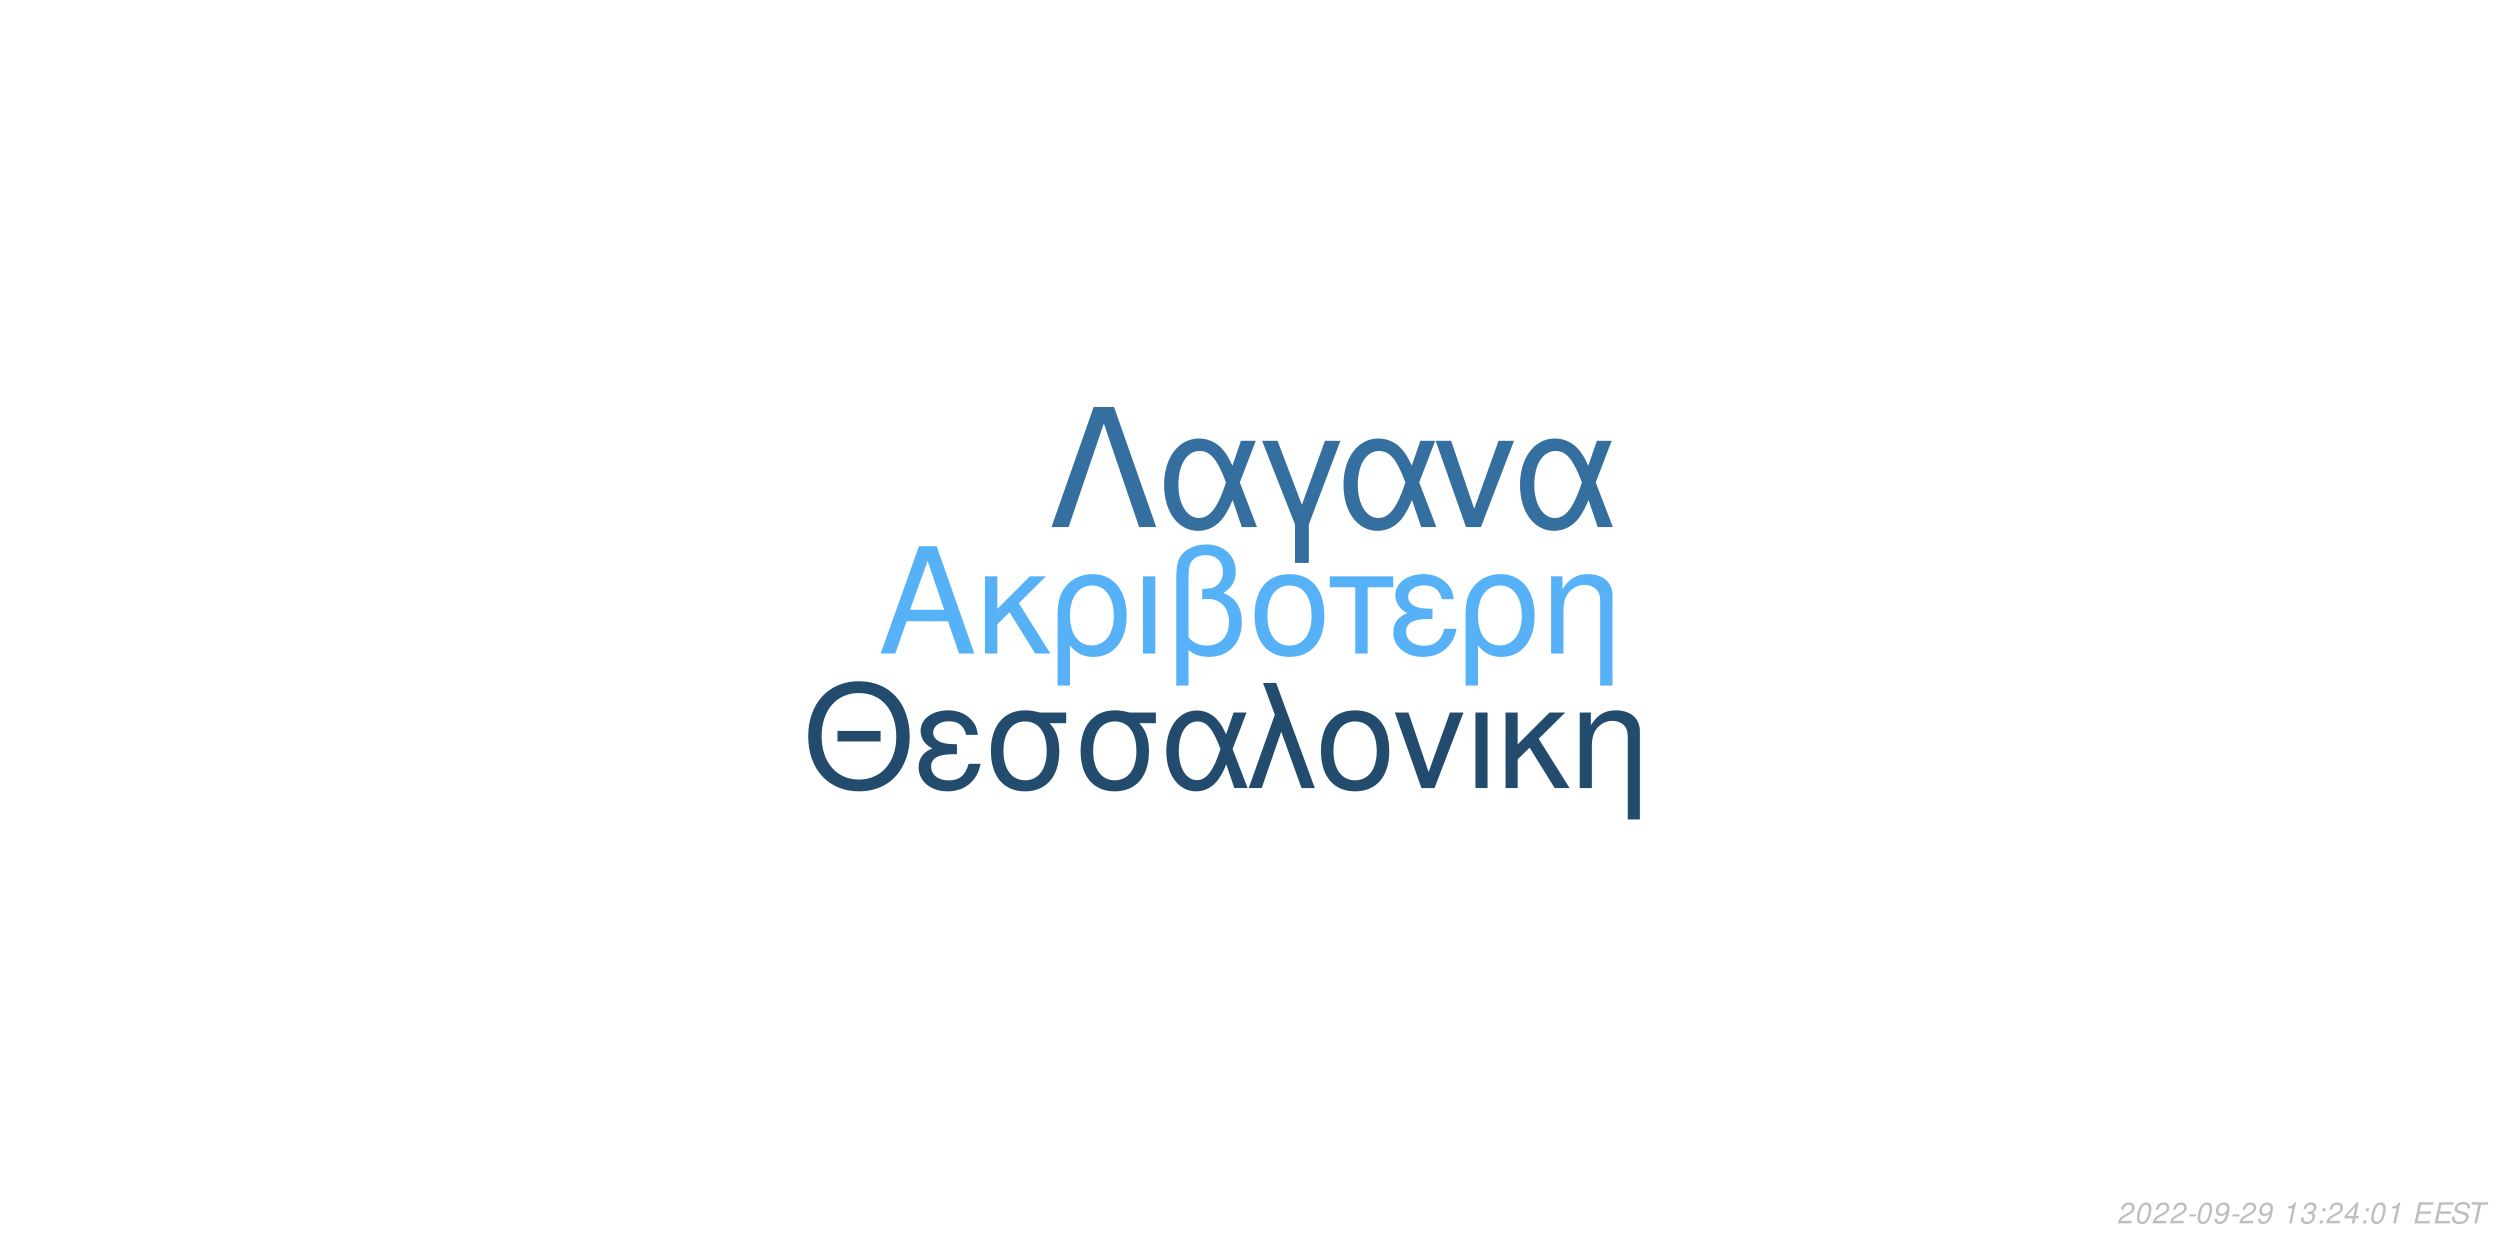
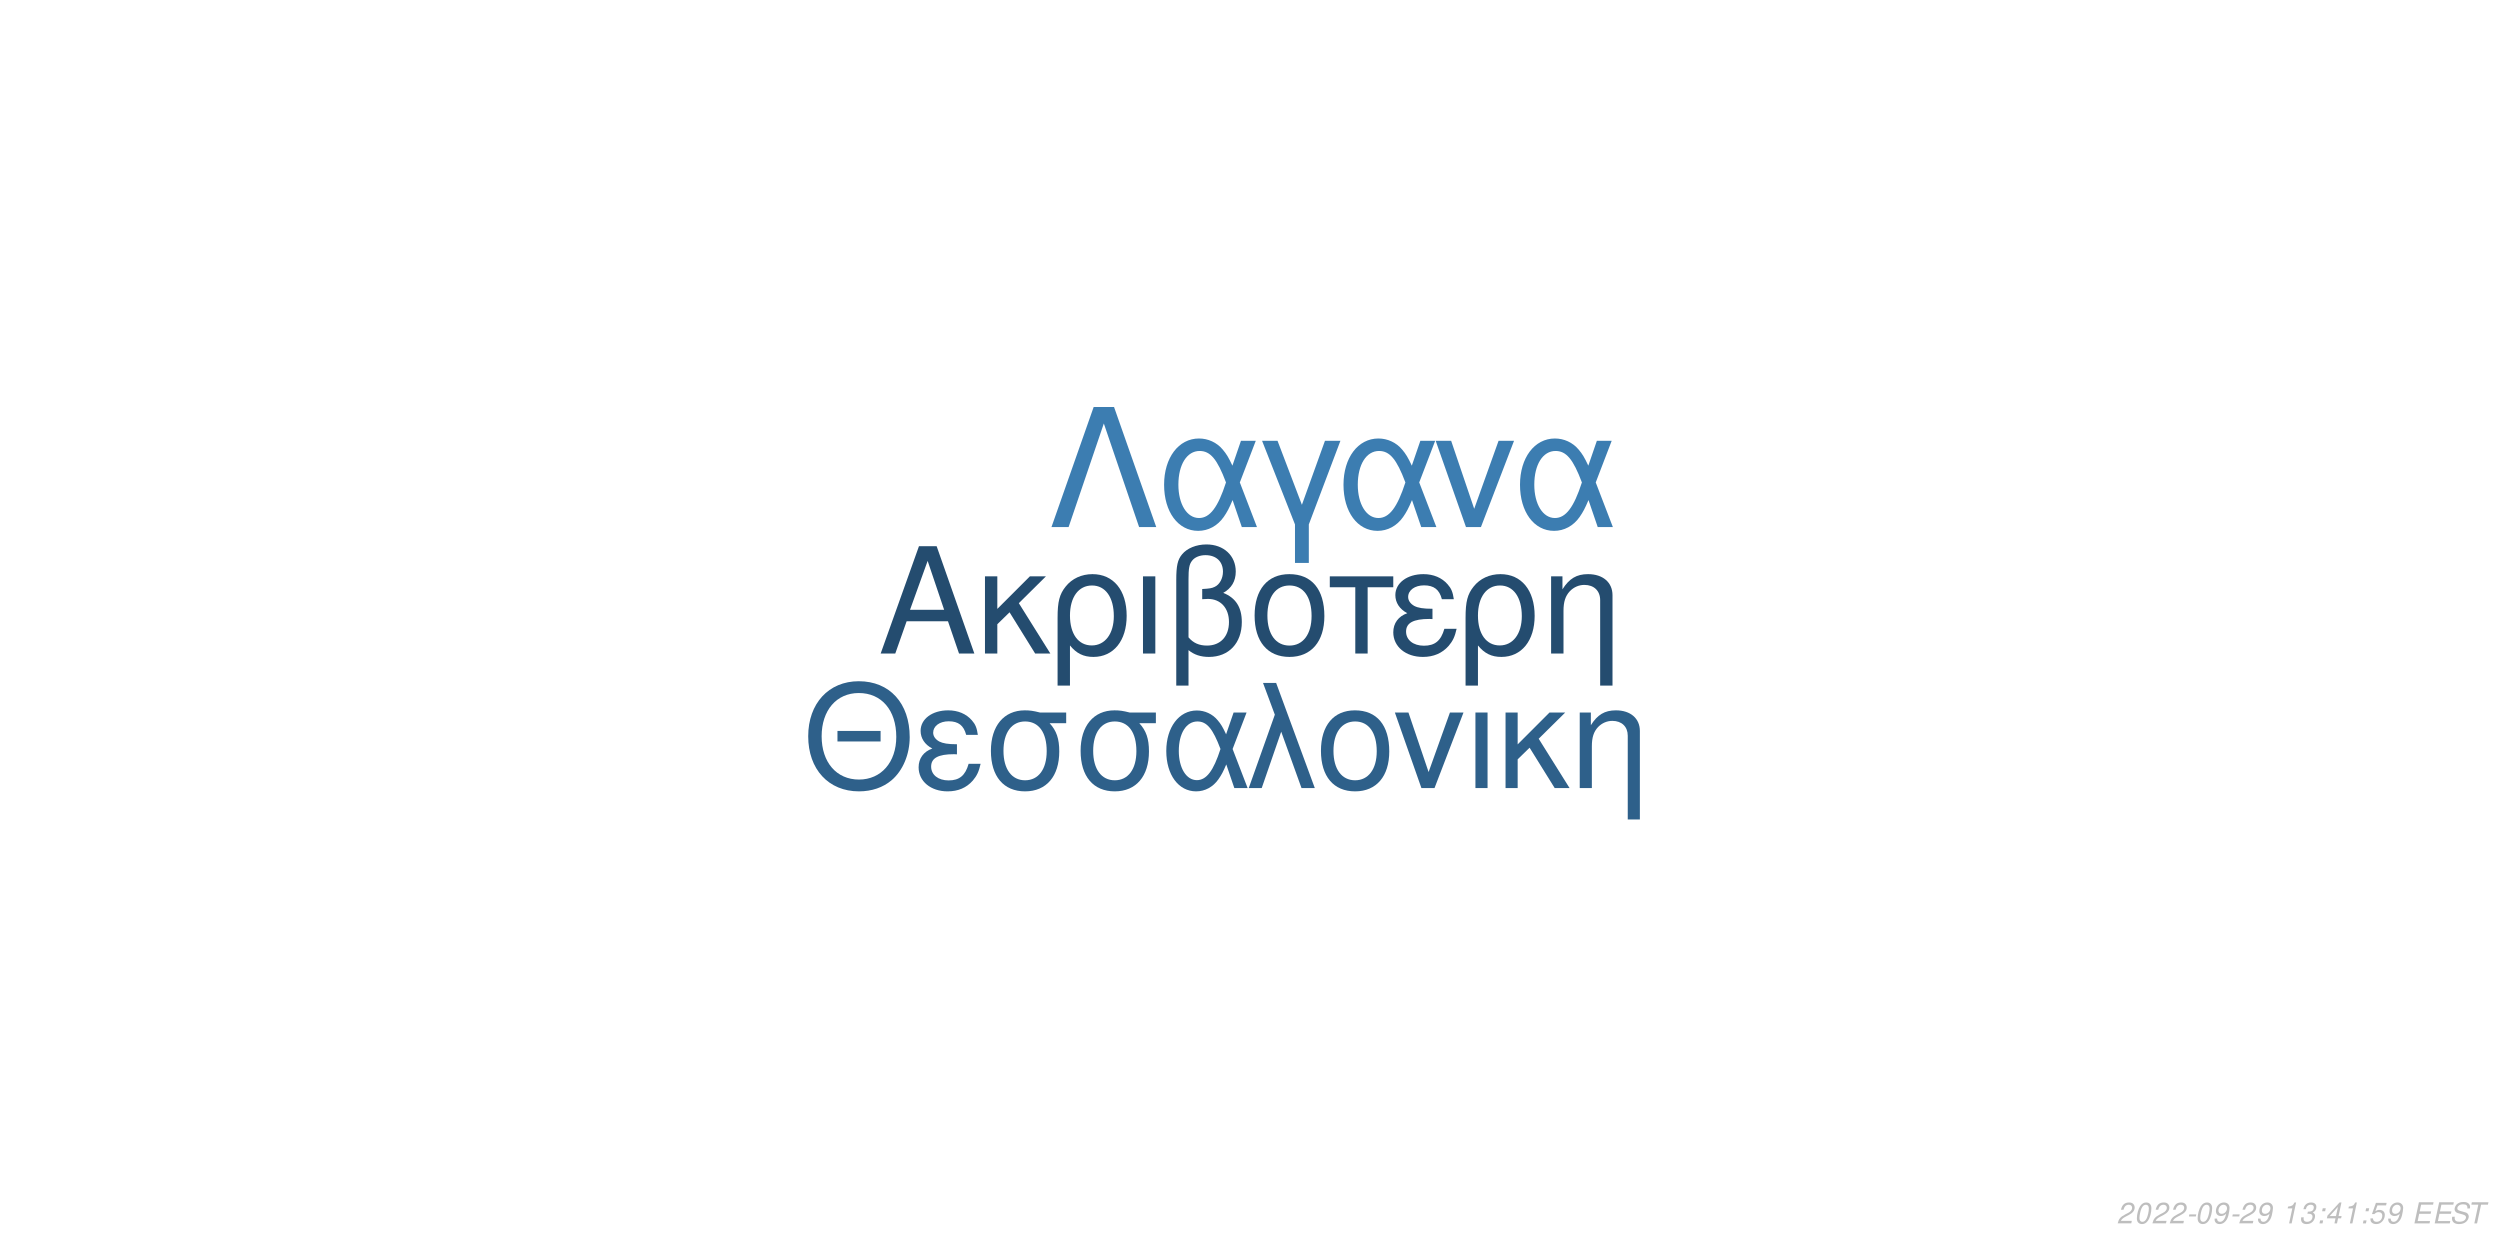
<svg xmlns="http://www.w3.org/2000/svg" xmlns:xlink="http://www.w3.org/1999/xlink" width="864pt" height="432pt" viewBox="0 0 864 432" version="1.1">
  <defs>
    <g>
      <symbol overflow="visible" id="glyph0-0">
        <path style="stroke:none;" d="" />
      </symbol>
      <symbol overflow="visible" id="glyph0-1">
        <path style="stroke:none;" d="M 24.125 -11.141 L 27.938 0 L 33.234 0 L 20.203 -37.094 L 14.094 -37.094 L 0.859 0 L 5.906 0 L 9.828 -11.141 Z M 22.797 -15.109 L 11 -15.109 L 17.094 -32.016 Z M 22.797 -15.109 " />
      </symbol>
      <symbol overflow="visible" id="glyph0-2">
        <path style="stroke:none;" d="M 7.172 -15.422 L 7.172 -26.672 L 2.906 -26.672 L 2.906 0 L 7.172 0 L 7.172 -10.125 L 11.406 -14.25 L 20.25 0 L 25.5 0 L 14.609 -17.406 L 23.969 -26.672 L 18.422 -26.672 Z M 7.172 -15.422 " />
      </symbol>
      <symbol overflow="visible" id="glyph0-3">
        <path style="stroke:none;" d="M 3 11.094 L 7.281 11.094 L 7.281 -2.797 C 9.516 -0.047 11.953 1.172 15.375 1.172 C 22.344 1.172 26.875 -4.422 26.875 -13.031 C 26.875 -21.891 22.297 -27.438 15.062 -27.438 C 11.297 -27.438 7.984 -25.906 5.797 -23.156 C 3.672 -20.516 3 -17.969 3 -12.359 Z M 14.906 -23.516 C 19.547 -23.516 22.438 -19.438 22.438 -12.922 C 22.438 -6.812 19.391 -2.797 14.812 -2.797 C 10.172 -2.797 7.281 -6.766 7.281 -13.125 C 7.281 -19.484 10.234 -23.516 14.906 -23.516 Z M 14.906 -23.516 " />
      </symbol>
      <symbol overflow="visible" id="glyph0-4">
        <path style="stroke:none;" d="M 3.516 0 L 7.781 0 L 7.781 -26.672 L 3.516 -26.672 Z M 3.516 0 " />
      </symbol>
      <symbol overflow="visible" id="glyph0-5">
        <path style="stroke:none;" d="M 4.016 11.094 L 8.25 11.094 L 8.25 -1.172 C 10.172 0.406 12.422 1.172 15.312 1.172 C 22.188 1.172 26.672 -3.609 26.672 -10.891 C 26.672 -15.984 24.578 -19.234 20.25 -20.969 C 23.109 -22.547 24.578 -25.031 24.578 -28.344 C 24.578 -33.844 20.406 -37.703 14.453 -37.703 C 10.938 -37.703 7.734 -36.391 6 -34.25 C 4.484 -32.422 4.016 -30.328 4.016 -25.391 Z M 8.25 -25.656 C 8.25 -29.359 8.5 -30.844 9.469 -32.062 C 10.375 -33.281 12.156 -34 14.094 -34 C 17.812 -34 20.156 -31.812 20.156 -28.297 C 20.156 -25.953 18.984 -23.812 17.297 -23.047 C 16.281 -22.547 15.469 -22.438 12.984 -22.297 L 12.984 -18.781 C 13.734 -18.828 14.344 -18.875 14.969 -18.875 C 19.344 -18.875 22.234 -15.719 22.234 -10.891 C 22.234 -5.906 19.281 -2.75 14.656 -2.75 C 11.953 -2.75 9.922 -3.609 8.25 -5.594 Z M 8.25 -25.656 " />
      </symbol>
      <symbol overflow="visible" id="glyph0-6">
        <path style="stroke:none;" d="M 14.094 -27.438 C 6.562 -27.438 2.094 -22.094 2.094 -13.125 C 2.094 -4.125 6.562 1.172 14.141 1.172 C 21.672 1.172 26.203 -4.172 26.203 -12.922 C 26.203 -22.188 21.828 -27.438 14.094 -27.438 Z M 14.141 -23.516 C 18.938 -23.516 21.781 -19.594 21.781 -12.984 C 21.781 -6.672 18.828 -2.75 14.141 -2.75 C 9.422 -2.75 6.516 -6.672 6.516 -13.125 C 6.516 -19.594 9.422 -23.516 14.141 -23.516 Z M 14.141 -23.516 " />
      </symbol>
      <symbol overflow="visible" id="glyph0-7">
        <path style="stroke:none;" d="M 7.891 0 L 12.156 0 L 12.156 -22.906 L 21.016 -22.906 L 21.016 -26.672 L -0.922 -26.672 L -0.922 -22.906 L 7.891 -22.906 Z M 7.891 0 " />
      </symbol>
      <symbol overflow="visible" id="glyph0-8">
        <path style="stroke:none;" d="M 14.562 -15.469 C 11.344 -15.469 9.562 -15.781 8.297 -16.438 C 6.922 -17.203 6.156 -18.328 6.156 -19.547 C 6.156 -21.891 8.453 -23.562 11.656 -23.562 C 15.062 -23.562 16.953 -22.094 17.812 -18.781 L 21.938 -18.781 C 21.578 -21.266 21.062 -22.5 19.797 -23.922 C 17.812 -26.203 14.906 -27.438 11.453 -27.438 C 5.797 -27.438 1.734 -24.375 1.734 -20.203 C 1.734 -17.609 3.156 -15.375 5.859 -13.938 C 2.797 -12.875 1.016 -10.484 1.016 -7.328 C 1.016 -2.391 5.297 1.172 11.25 1.172 C 14.969 1.172 17.906 -0.109 20.156 -2.641 C 21.578 -4.328 22.297 -5.797 22.906 -8.547 L 18.672 -8.547 C 17.5 -4.422 15.422 -2.703 11.609 -2.703 C 7.938 -2.703 5.438 -4.688 5.438 -7.578 C 5.438 -10.578 7.938 -11.953 13.484 -11.953 C 13.641 -11.953 14.094 -11.953 14.562 -11.906 Z M 14.562 -15.469 " />
      </symbol>
      <symbol overflow="visible" id="glyph0-9">
        <path style="stroke:none;" d="M 3.562 -26.672 L 3.562 0 L 7.844 0 L 7.844 -14.703 C 7.844 -17.906 8.5 -19.891 10.031 -21.531 C 11.406 -22.953 13.188 -23.719 15.062 -23.719 C 18.375 -23.719 20.516 -21.672 20.516 -18.469 L 20.516 11.094 L 24.781 11.094 L 24.781 -20.156 C 24.781 -24.578 21.469 -27.438 16.328 -27.438 C 12.359 -27.438 9.828 -25.906 7.484 -22.188 L 7.484 -26.672 Z M 3.562 -26.672 " />
      </symbol>
      <symbol overflow="visible" id="glyph1-0">
        <path style="stroke:none;" d="" />
      </symbol>
      <symbol overflow="visible" id="glyph1-1">
        <path style="stroke:none;" d="M 26.859 -19.734 L 11.953 -19.734 L 11.953 -16.094 L 26.859 -16.094 Z M 19.328 -36.922 C 8.922 -36.922 1.844 -29.25 1.844 -17.891 C 1.844 -6.484 8.875 1.141 19.391 1.141 C 23.812 1.141 27.703 -0.203 30.641 -2.688 C 34.578 -6.031 36.922 -11.656 36.922 -17.594 C 36.922 -29.297 30 -36.922 19.328 -36.922 Z M 19.328 -32.844 C 27.203 -32.844 32.281 -26.906 32.281 -17.688 C 32.281 -8.922 27.062 -2.938 19.391 -2.938 C 11.609 -2.938 6.484 -8.922 6.484 -17.891 C 6.484 -26.859 11.609 -32.844 19.328 -32.844 Z M 19.328 -32.844 " />
      </symbol>
      <symbol overflow="visible" id="glyph1-2">
        <path style="stroke:none;" d="M 14.25 -15.141 C 11.109 -15.141 9.375 -15.453 8.125 -16.094 C 6.781 -16.844 6.031 -17.938 6.031 -19.141 C 6.031 -21.422 8.266 -23.078 11.406 -23.078 C 14.75 -23.078 16.594 -21.625 17.438 -18.391 L 21.469 -18.391 C 21.125 -20.828 20.625 -22.031 19.391 -23.422 C 17.438 -25.656 14.594 -26.859 11.219 -26.859 C 5.688 -26.859 1.688 -23.875 1.688 -19.781 C 1.688 -17.234 3.094 -15.047 5.734 -13.656 C 2.734 -12.609 1 -10.266 1 -7.172 C 1 -2.344 5.188 1.141 11.016 1.141 C 14.656 1.141 17.547 -0.094 19.734 -2.594 C 21.125 -4.234 21.828 -5.688 22.422 -8.375 L 18.281 -8.375 C 17.141 -4.328 15.094 -2.641 11.359 -2.641 C 7.766 -2.641 5.328 -4.578 5.328 -7.422 C 5.328 -10.359 7.766 -11.703 13.203 -11.703 C 13.359 -11.703 13.797 -11.703 14.25 -11.656 Z M 14.25 -15.141 " />
      </symbol>
      <symbol overflow="visible" id="glyph1-3">
        <path style="stroke:none;" d="M 29 -26.109 L 19.938 -26.109 C 17.594 -26.703 16.438 -26.859 14.703 -26.859 C 7.469 -26.859 2.984 -21.469 2.984 -12.859 C 2.984 -4.031 7.375 1.141 14.797 1.141 C 22.172 1.141 26.609 -4.078 26.609 -12.656 C 26.609 -17.047 25.656 -19.828 23.266 -22.422 L 29 -22.422 Z M 14.797 -23.016 C 19.531 -23.016 22.266 -19.234 22.266 -12.75 C 22.266 -6.531 19.438 -2.688 14.797 -2.688 C 10.172 -2.688 7.328 -6.531 7.328 -12.859 C 7.328 -19.188 10.172 -23.016 14.797 -23.016 Z M 14.797 -23.016 " />
      </symbol>
      <symbol overflow="visible" id="glyph1-4">
        <path style="stroke:none;" d="M 29.344 -26.109 L 24.859 -26.109 L 22.266 -18.578 C 21.125 -21.031 20.484 -22.125 19.328 -23.469 C 17.547 -25.609 14.906 -26.812 12.156 -26.812 C 5.984 -26.812 1.594 -20.984 1.594 -12.812 C 1.594 -4.578 5.828 1.141 11.906 1.141 C 14.953 1.141 17.734 -0.344 19.625 -3.047 C 20.672 -4.531 21.281 -5.688 22.328 -8.172 L 25.109 0 L 29.703 0 L 24.516 -13.5 Z M 20.328 -13.5 C 17.891 -5.922 15.453 -2.734 12.156 -2.734 C 8.516 -2.734 5.922 -6.922 5.922 -12.812 C 5.922 -18.938 8.516 -23.016 12.359 -23.016 C 15.594 -23.016 17.688 -20.531 20.328 -13.5 Z M 20.328 -13.5 " />
      </symbol>
      <symbol overflow="visible" id="glyph1-5">
        <path style="stroke:none;" d="M 1.094 0 L 5.578 0 L 12.312 -19.484 L 19.328 0 L 23.922 0 L 10.562 -36.328 L 6.031 -36.328 L 10.109 -25.359 Z M 1.094 0 " />
      </symbol>
      <symbol overflow="visible" id="glyph1-6">
        <path style="stroke:none;" d="M 13.797 -26.859 C 6.422 -26.859 2.047 -21.625 2.047 -12.859 C 2.047 -4.031 6.422 1.141 13.859 1.141 C 21.234 1.141 25.656 -4.078 25.656 -12.656 C 25.656 -21.719 21.375 -26.859 13.797 -26.859 Z M 13.859 -23.016 C 18.531 -23.016 21.328 -19.188 21.328 -12.703 C 21.328 -6.531 18.438 -2.688 13.859 -2.688 C 9.219 -2.688 6.375 -6.531 6.375 -12.859 C 6.375 -19.188 9.219 -23.016 13.859 -23.016 Z M 13.859 -23.016 " />
      </symbol>
      <symbol overflow="visible" id="glyph1-7">
        <path style="stroke:none;" d="M 14.297 0 L 24.312 -26.109 L 19.625 -26.109 L 12.25 -5.531 L 5.281 -26.109 L 0.594 -26.109 L 9.766 0 Z M 14.297 0 " />
      </symbol>
      <symbol overflow="visible" id="glyph1-8">
        <path style="stroke:none;" d="M 3.438 0 L 7.625 0 L 7.625 -26.109 L 3.438 -26.109 Z M 3.438 0 " />
      </symbol>
      <symbol overflow="visible" id="glyph1-9">
        <path style="stroke:none;" d="M 7.031 -15.094 L 7.031 -26.109 L 2.844 -26.109 L 2.844 0 L 7.031 0 L 7.031 -9.922 L 11.156 -13.953 L 19.828 0 L 24.969 0 L 14.297 -17.047 L 23.469 -26.109 L 18.031 -26.109 Z M 7.031 -15.094 " />
      </symbol>
      <symbol overflow="visible" id="glyph1-10">
        <path style="stroke:none;" d="M 3.484 -26.109 L 3.484 0 L 7.672 0 L 7.672 -14.406 C 7.672 -17.547 8.328 -19.484 9.812 -21.078 C 11.156 -22.469 12.906 -23.219 14.75 -23.219 C 17.984 -23.219 20.078 -21.234 20.078 -18.094 L 20.078 10.859 L 24.266 10.859 L 24.266 -19.734 C 24.266 -24.062 21.031 -26.859 16 -26.859 C 12.109 -26.859 9.609 -25.359 7.328 -21.719 L 7.328 -26.109 Z M 3.484 -26.109 " />
      </symbol>
      <symbol overflow="visible" id="glyph2-0">
        <path style="stroke:none;" d="" />
      </symbol>
      <symbol overflow="visible" id="glyph2-1">
        <path style="stroke:none;" d="M 22.531 -41.484 L 15.484 -41.484 L 0.906 0 L 6.828 0 L 19 -35.797 L 31.188 0 L 37.109 0 Z M 22.531 -41.484 " />
      </symbol>
      <symbol overflow="visible" id="glyph2-2">
        <path style="stroke:none;" d="M 33.516 -29.812 L 28.391 -29.812 L 25.438 -21.219 C 24.125 -24.016 23.391 -25.266 22.078 -26.797 C 20.031 -29.25 17.016 -30.609 13.891 -30.609 C 6.828 -30.609 1.828 -23.953 1.828 -14.625 C 1.828 -5.234 6.656 1.312 13.594 1.312 C 17.078 1.312 20.266 -0.391 22.422 -3.469 C 23.609 -5.172 24.297 -6.484 25.5 -9.328 L 28.688 0 L 33.922 0 L 28 -15.422 Z M 23.219 -15.422 C 20.422 -6.766 17.641 -3.125 13.891 -3.125 C 9.734 -3.125 6.766 -7.906 6.766 -14.625 C 6.766 -21.625 9.734 -26.297 14.109 -26.297 C 17.812 -26.297 20.203 -23.453 23.219 -15.422 Z M 23.219 -15.422 " />
      </symbol>
      <symbol overflow="visible" id="glyph2-3">
        <path style="stroke:none;" d="M 12.062 12.406 L 16.844 12.406 L 16.844 -0.906 L 27.766 -29.812 L 22.422 -29.812 L 14.453 -7.688 L 6.031 -29.812 L 0.688 -29.812 L 12.062 -0.906 Z M 12.062 12.406 " />
      </symbol>
      <symbol overflow="visible" id="glyph2-4">
        <path style="stroke:none;" d="M 16.328 0 L 27.766 -29.812 L 22.422 -29.812 L 14 -6.312 L 6.031 -29.812 L 0.688 -29.812 L 11.156 0 Z M 16.328 0 " />
      </symbol>
      <symbol overflow="visible" id="glyph3-0">
        <path style="stroke:none;" d="" />
      </symbol>
      <symbol overflow="visible" id="glyph3-1">
        <path style="stroke:none;" d="M 5.234 -0.875 L 1.469 -0.875 C 1.641 -1.375 2.203 -1.891 3.109 -2.344 L 4.234 -2.938 C 5.562 -3.625 6.219 -4.469 6.219 -5.484 C 6.219 -5.938 6.062 -6.359 5.797 -6.656 C 5.469 -7.047 4.984 -7.234 4.312 -7.234 C 2.766 -7.234 1.891 -6.453 1.484 -4.734 L 2.375 -4.734 C 2.484 -5.188 2.609 -5.484 2.797 -5.75 C 3.094 -6.203 3.609 -6.453 4.188 -6.453 C 4.891 -6.453 5.344 -6.031 5.344 -5.375 C 5.344 -4.703 4.859 -4.094 4.016 -3.656 L 2.984 -3.125 C 1.234 -2.188 0.797 -1.656 0.344 -0.016 L 5.047 -0.016 Z M 5.234 -0.875 " />
      </symbol>
      <symbol overflow="visible" id="glyph3-2">
        <path style="stroke:none;" d="M 4.203 -7.234 C 3.375 -7.234 2.688 -6.812 2.125 -5.984 C 1.484 -5.047 0.984 -3.188 0.984 -1.734 C 0.984 -1.109 1.172 -0.562 1.484 -0.266 C 1.797 0.047 2.281 0.234 2.766 0.234 C 3.625 0.234 4.281 -0.156 4.859 -1.016 C 5.516 -1.953 6 -3.797 6 -5.266 C 6 -6.5 5.328 -7.234 4.203 -7.234 Z M 4.094 -6.453 C 4.734 -6.453 5.125 -5.984 5.125 -5.156 C 5.125 -4.203 4.781 -2.625 4.406 -1.812 C 3.984 -0.938 3.516 -0.547 2.875 -0.547 C 2.25 -0.547 1.875 -1.031 1.875 -1.828 C 1.875 -2.797 2.203 -4.344 2.594 -5.203 C 2.984 -6.047 3.453 -6.453 4.094 -6.453 Z M 4.094 -6.453 " />
      </symbol>
      <symbol overflow="visible" id="glyph3-3">
        <path style="stroke:none;" d="M 3.516 -3.125 L 1.125 -3.125 L 0.969 -2.406 L 3.359 -2.406 Z M 3.516 -3.125 " />
      </symbol>
      <symbol overflow="visible" id="glyph3-4">
        <path style="stroke:none;" d="M 0.844 -1.656 C 0.844 -1.547 0.844 -1.438 0.844 -1.375 C 0.844 -0.406 1.531 0.234 2.578 0.234 C 3.203 0.234 3.766 0.016 4.297 -0.438 C 4.938 -1 5.312 -1.656 5.594 -2.719 C 5.844 -3.672 6.016 -4.766 6.016 -5.375 C 6.016 -5.844 5.844 -6.328 5.547 -6.656 C 5.203 -7.031 4.703 -7.234 4.062 -7.234 C 2.516 -7.234 1.297 -5.938 1.297 -4.266 C 1.297 -3.203 1.984 -2.547 3.047 -2.547 C 3.484 -2.547 3.953 -2.672 4.281 -2.891 C 4.406 -2.984 4.547 -3.078 4.828 -3.344 C 4.438 -1.484 3.703 -0.547 2.703 -0.547 C 2.109 -0.547 1.719 -0.938 1.719 -1.547 L 1.719 -1.656 Z M 3.953 -6.453 C 4.625 -6.453 5.141 -5.953 5.141 -5.281 C 5.141 -4.188 4.312 -3.312 3.297 -3.312 C 2.594 -3.312 2.172 -3.734 2.172 -4.453 C 2.172 -5.562 2.984 -6.453 3.953 -6.453 Z M 3.953 -6.453 " />
      </symbol>
      <symbol overflow="visible" id="glyph3-5">
        <path style="stroke:none;" d="" />
      </symbol>
      <symbol overflow="visible" id="glyph3-6">
        <path style="stroke:none;" d="M 3.703 -5.188 L 2.594 0 L 3.469 0 L 5.016 -7.234 L 4.438 -7.234 C 3.906 -6.156 3.688 -6.016 2.234 -5.812 L 2.109 -5.188 Z M 3.703 -5.188 " />
      </symbol>
      <symbol overflow="visible" id="glyph3-7">
        <path style="stroke:none;" d="M 2.922 -3.312 C 3.125 -3.344 3.234 -3.344 3.375 -3.344 C 4.203 -3.344 4.688 -3 4.688 -2.406 C 4.688 -1.312 3.906 -0.547 2.781 -0.547 C 2.047 -0.547 1.594 -0.938 1.594 -1.562 C 1.594 -1.719 1.609 -1.844 1.656 -2.094 L 0.766 -2.094 C 0.734 -1.797 0.719 -1.641 0.719 -1.469 C 0.719 -0.375 1.406 0.234 2.641 0.234 C 3.547 0.234 4.297 -0.078 4.812 -0.656 C 5.266 -1.156 5.562 -1.875 5.562 -2.547 C 5.562 -3.125 5.344 -3.453 4.797 -3.734 C 5.641 -4.234 6.016 -4.844 6.016 -5.734 C 6.016 -6.656 5.312 -7.234 4.203 -7.234 C 3.375 -7.234 2.672 -6.938 2.188 -6.375 C 1.891 -6.031 1.703 -5.641 1.516 -4.906 L 2.391 -4.906 C 2.5 -5.359 2.594 -5.594 2.734 -5.812 C 3.047 -6.234 3.516 -6.453 4.078 -6.453 C 4.734 -6.453 5.141 -6.125 5.141 -5.578 C 5.141 -5.188 5.016 -4.797 4.797 -4.547 C 4.516 -4.234 4 -4.062 3.266 -4.062 L 3.078 -4.062 Z M 2.922 -3.312 " />
      </symbol>
      <symbol overflow="visible" id="glyph3-8">
        <path style="stroke:none;" d="M 2.359 -1.031 L 1.312 -1.031 L 1.094 0 L 2.141 0 Z M 3.266 -5.234 L 2.219 -5.234 L 2 -4.203 L 3.047 -4.203 Z M 3.266 -5.234 " />
      </symbol>
      <symbol overflow="visible" id="glyph3-9">
        <path style="stroke:none;" d="M 3.625 -1.75 L 3.266 0 L 4.141 0 L 4.516 -1.75 L 5.562 -1.75 L 5.734 -2.531 L 4.688 -2.531 L 5.688 -7.234 L 5.016 -7.234 L 0.844 -2.672 L 0.641 -1.75 Z M 3.797 -2.531 L 1.594 -2.531 L 4.469 -5.703 Z M 3.797 -2.531 " />
      </symbol>
      <symbol overflow="visible" id="glyph3-10">
+         <path style="stroke:none;" d="M 6.297 -7.094 L 2.594 -7.094 L 1.234 -3.234 L 2.047 -3.234 C 2.656 -3.766 2.938 -3.906 3.531 -3.906 C 4.328 -3.906 4.797 -3.453 4.797 -2.688 C 4.797 -1.438 3.969 -0.547 2.828 -0.547 C 2.031 -0.547 1.609 -0.938 1.578 -1.734 L 0.703 -1.734 L 0.703 -1.516 C 0.703 -0.938 0.844 -0.547 1.188 -0.266 C 1.562 0.062 2.078 0.234 2.703 0.234 C 3.656 0.234 4.391 -0.156 4.984 -0.922 C 5.422 -1.5 5.672 -2.234 5.672 -2.953 C 5.672 -4 4.938 -4.672 3.812 -4.672 C 3.328 -4.672 2.906 -4.547 2.406 -4.234 L 3.109 -6.219 L 6.109 -6.219 Z M 6.297 -7.094 " />
+       </symbol>
+       <symbol overflow="visible" id="glyph3-11">
        <path style="stroke:none;" d="M 2.547 -3.312 L 6.5 -3.312 L 6.688 -4.141 L 2.719 -4.141 L 3.219 -6.469 L 7.344 -6.469 L 7.516 -7.297 L 2.453 -7.297 L 0.906 0 L 6.125 0 L 6.297 -0.812 L 2.016 -0.812 Z M 2.547 -3.312 " />
      </symbol>
-       <symbol overflow="visible" id="glyph3-11">
+       <symbol overflow="visible" id="glyph3-12">
        <path style="stroke:none;" d="M 7.062 -5.156 C 7.125 -5.438 7.141 -5.562 7.141 -5.703 C 7.141 -6.156 6.938 -6.594 6.594 -6.891 C 6.188 -7.25 5.656 -7.406 4.875 -7.406 C 3.844 -7.406 3.047 -7.125 2.5 -6.562 C 2.094 -6.141 1.781 -5.438 1.781 -4.922 C 1.781 -4.297 2.219 -3.766 2.891 -3.562 L 4.594 -3.094 C 5.406 -2.859 5.734 -2.578 5.734 -2.094 C 5.734 -1.781 5.547 -1.406 5.266 -1.141 C 4.844 -0.766 4.266 -0.578 3.453 -0.578 C 2.328 -0.578 1.812 -0.984 1.812 -1.906 C 1.812 -2.047 1.812 -2.125 1.844 -2.312 L 0.984 -2.312 C 0.906 -2.062 0.891 -1.906 0.891 -1.688 C 0.891 -0.484 1.797 0.234 3.297 0.234 C 4.359 0.234 5.234 -0.062 5.812 -0.609 C 6.344 -1.078 6.688 -1.797 6.688 -2.375 C 6.688 -2.641 6.609 -2.906 6.453 -3.156 C 6.234 -3.5 5.938 -3.703 5.469 -3.828 L 3.75 -4.312 C 2.984 -4.547 2.734 -4.734 2.734 -5.188 C 2.734 -5.547 2.875 -5.844 3.188 -6.109 C 3.547 -6.438 4.031 -6.594 4.703 -6.594 C 5.266 -6.594 5.688 -6.484 5.906 -6.297 C 6.094 -6.125 6.219 -5.797 6.219 -5.516 C 6.219 -5.422 6.203 -5.344 6.188 -5.156 Z M 7.062 -5.156 " />
      </symbol>
-       <symbol overflow="visible" id="glyph3-12">
+       <symbol overflow="visible" id="glyph3-13">
        <path style="stroke:none;" d="M 4.938 -6.469 L 7.312 -6.469 L 7.484 -7.297 L 1.75 -7.297 L 1.578 -6.469 L 3.984 -6.469 L 2.609 0 L 3.547 0 Z M 4.938 -6.469 " />
      </symbol>
    </g>
  </defs>
  <g id="surface1">
    <rect x="0" y="0" width="864" height="432" style="fill:rgb(100%,100%,100%);fill-opacity:1;stroke:none;" />
-     <g style="fill:rgb(33.725%,69.412%,96.863%);fill-opacity:1;">
+     <g style="fill:rgb(14.118%,29.804%,43.529%);fill-opacity:1;">
      <use xlink:href="#glyph0-1" x="303.5" y="225.861" />
      <use xlink:href="#glyph0-2" x="337.5" y="225.861" />
      <use xlink:href="#glyph0-3" x="362.5" y="225.861" />
      <use xlink:href="#glyph0-4" x="391.5" y="225.861" />
      <use xlink:href="#glyph0-5" x="402.5" y="225.861" />
      <use xlink:href="#glyph0-6" x="431.5" y="225.861" />
      <use xlink:href="#glyph0-7" x="460.5" y="225.861" />
      <use xlink:href="#glyph0-8" x="480.5" y="225.861" />
      <use xlink:href="#glyph0-3" x="503.5" y="225.861" />
      <use xlink:href="#glyph0-9" x="532.5" y="225.861" />
    </g>
-     <g style="fill:rgb(13.725%,29.412%,43.137%);fill-opacity:1;">
+     <g style="fill:rgb(18.039%,37.647%,54.118%);fill-opacity:1;">
      <use xlink:href="#glyph1-1" x="277.473" y="272.354" />
      <use xlink:href="#glyph1-2" x="316.473" y="272.354" />
      <use xlink:href="#glyph1-3" x="339.473" y="272.354" />
      <use xlink:href="#glyph1-3" x="370.473" y="272.354" />
      <use xlink:href="#glyph1-4" x="401.473" y="272.354" />
      <use xlink:href="#glyph1-5" x="430.473" y="272.354" />
      <use xlink:href="#glyph1-6" x="454.473" y="272.354" />
      <use xlink:href="#glyph1-7" x="481.473" y="272.354" />
      <use xlink:href="#glyph1-8" x="506.473" y="272.354" />
      <use xlink:href="#glyph1-9" x="517.473" y="272.354" />
      <use xlink:href="#glyph1-10" x="542.473" y="272.354" />
    </g>
-     <g style="fill:rgb(20.784%,43.529%,62.353%);fill-opacity:1;">
+     <g style="fill:rgb(23.529%,49.02%,69.412%);fill-opacity:1;">
      <use xlink:href="#glyph2-1" x="362.484" y="182.152" />
      <use xlink:href="#glyph2-2" x="400.484" y="182.152" />
      <use xlink:href="#glyph2-3" x="435.484" y="182.152" />
      <use xlink:href="#glyph2-2" x="462.484" y="182.152" />
      <use xlink:href="#glyph2-4" x="495.484" y="182.152" />
      <use xlink:href="#glyph2-2" x="523.484" y="182.152" />
    </g>
    <g style="fill:rgb(74.51%,74.51%,74.51%);fill-opacity:1;">
      <use xlink:href="#glyph3-1" x="731.52" y="422.81" />
      <use xlink:href="#glyph3-2" x="737.52" y="422.81" />
      <use xlink:href="#glyph3-1" x="743.52" y="422.81" />
      <use xlink:href="#glyph3-1" x="749.52" y="422.81" />
      <use xlink:href="#glyph3-3" x="755.52" y="422.81" />
      <use xlink:href="#glyph3-2" x="758.52" y="422.81" />
      <use xlink:href="#glyph3-4" x="764.52" y="422.81" />
      <use xlink:href="#glyph3-3" x="770.52" y="422.81" />
      <use xlink:href="#glyph3-1" x="773.52" y="422.81" />
      <use xlink:href="#glyph3-4" x="779.52" y="422.81" />
      <use xlink:href="#glyph3-5" x="785.52" y="422.81" />
      <use xlink:href="#glyph3-6" x="788.52" y="422.81" />
      <use xlink:href="#glyph3-7" x="794.52" y="422.81" />
      <use xlink:href="#glyph3-8" x="800.52" y="422.81" />
-       <use xlink:href="#glyph3-1" x="803.52" y="422.81" />
-       <use xlink:href="#glyph3-9" x="809.52" y="422.81" />
+       <use xlink:href="#glyph3-9" x="803.52" y="422.81" />
+       <use xlink:href="#glyph3-6" x="809.52" y="422.81" />
      <use xlink:href="#glyph3-8" x="815.52" y="422.81" />
-       <use xlink:href="#glyph3-2" x="818.52" y="422.81" />
-       <use xlink:href="#glyph3-6" x="824.52" y="422.81" />
+       <use xlink:href="#glyph3-10" x="818.52" y="422.81" />
+       <use xlink:href="#glyph3-4" x="824.52" y="422.81" />
      <use xlink:href="#glyph3-5" x="830.52" y="422.81" />
-       <use xlink:href="#glyph3-10" x="833.52" y="422.81" />
-       <use xlink:href="#glyph3-10" x="840.52" y="422.81" />
-       <use xlink:href="#glyph3-11" x="846.52" y="422.81" />
-       <use xlink:href="#glyph3-12" x="852.52" y="422.81" />
+       <use xlink:href="#glyph3-11" x="833.52" y="422.81" />
+       <use xlink:href="#glyph3-11" x="840.52" y="422.81" />
+       <use xlink:href="#glyph3-12" x="846.52" y="422.81" />
+       <use xlink:href="#glyph3-13" x="852.52" y="422.81" />
    </g>
  </g>
</svg>
